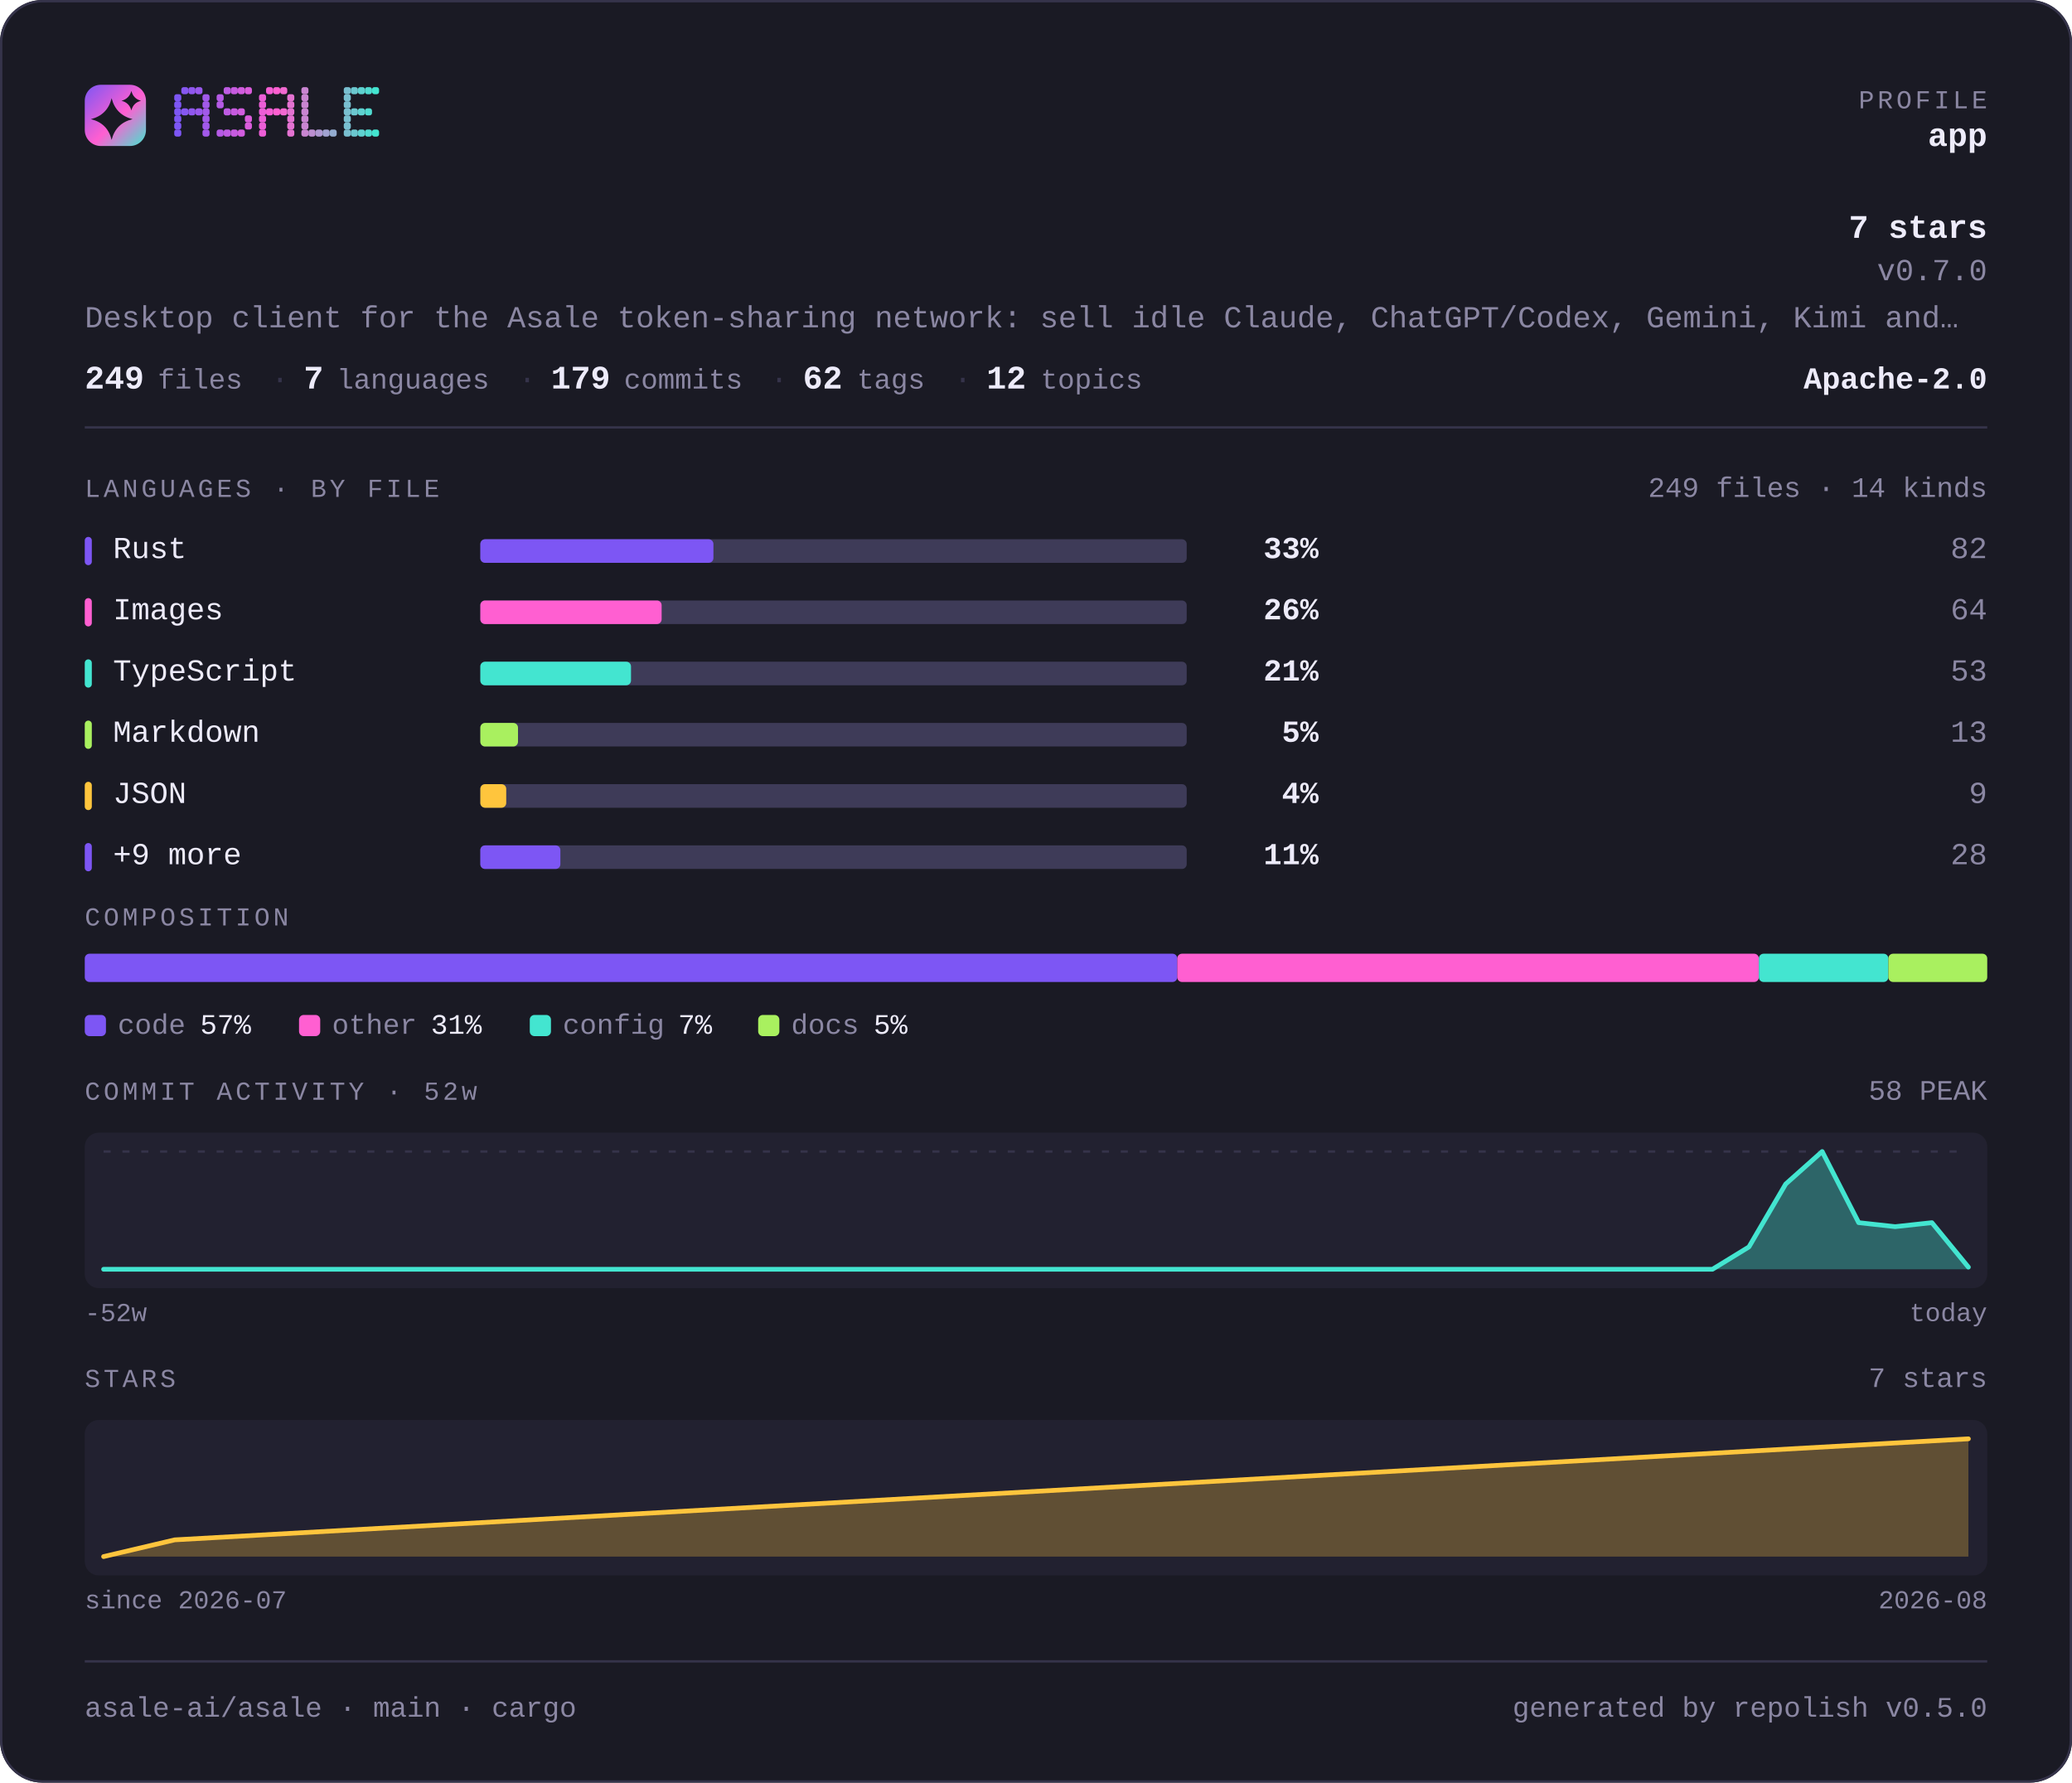
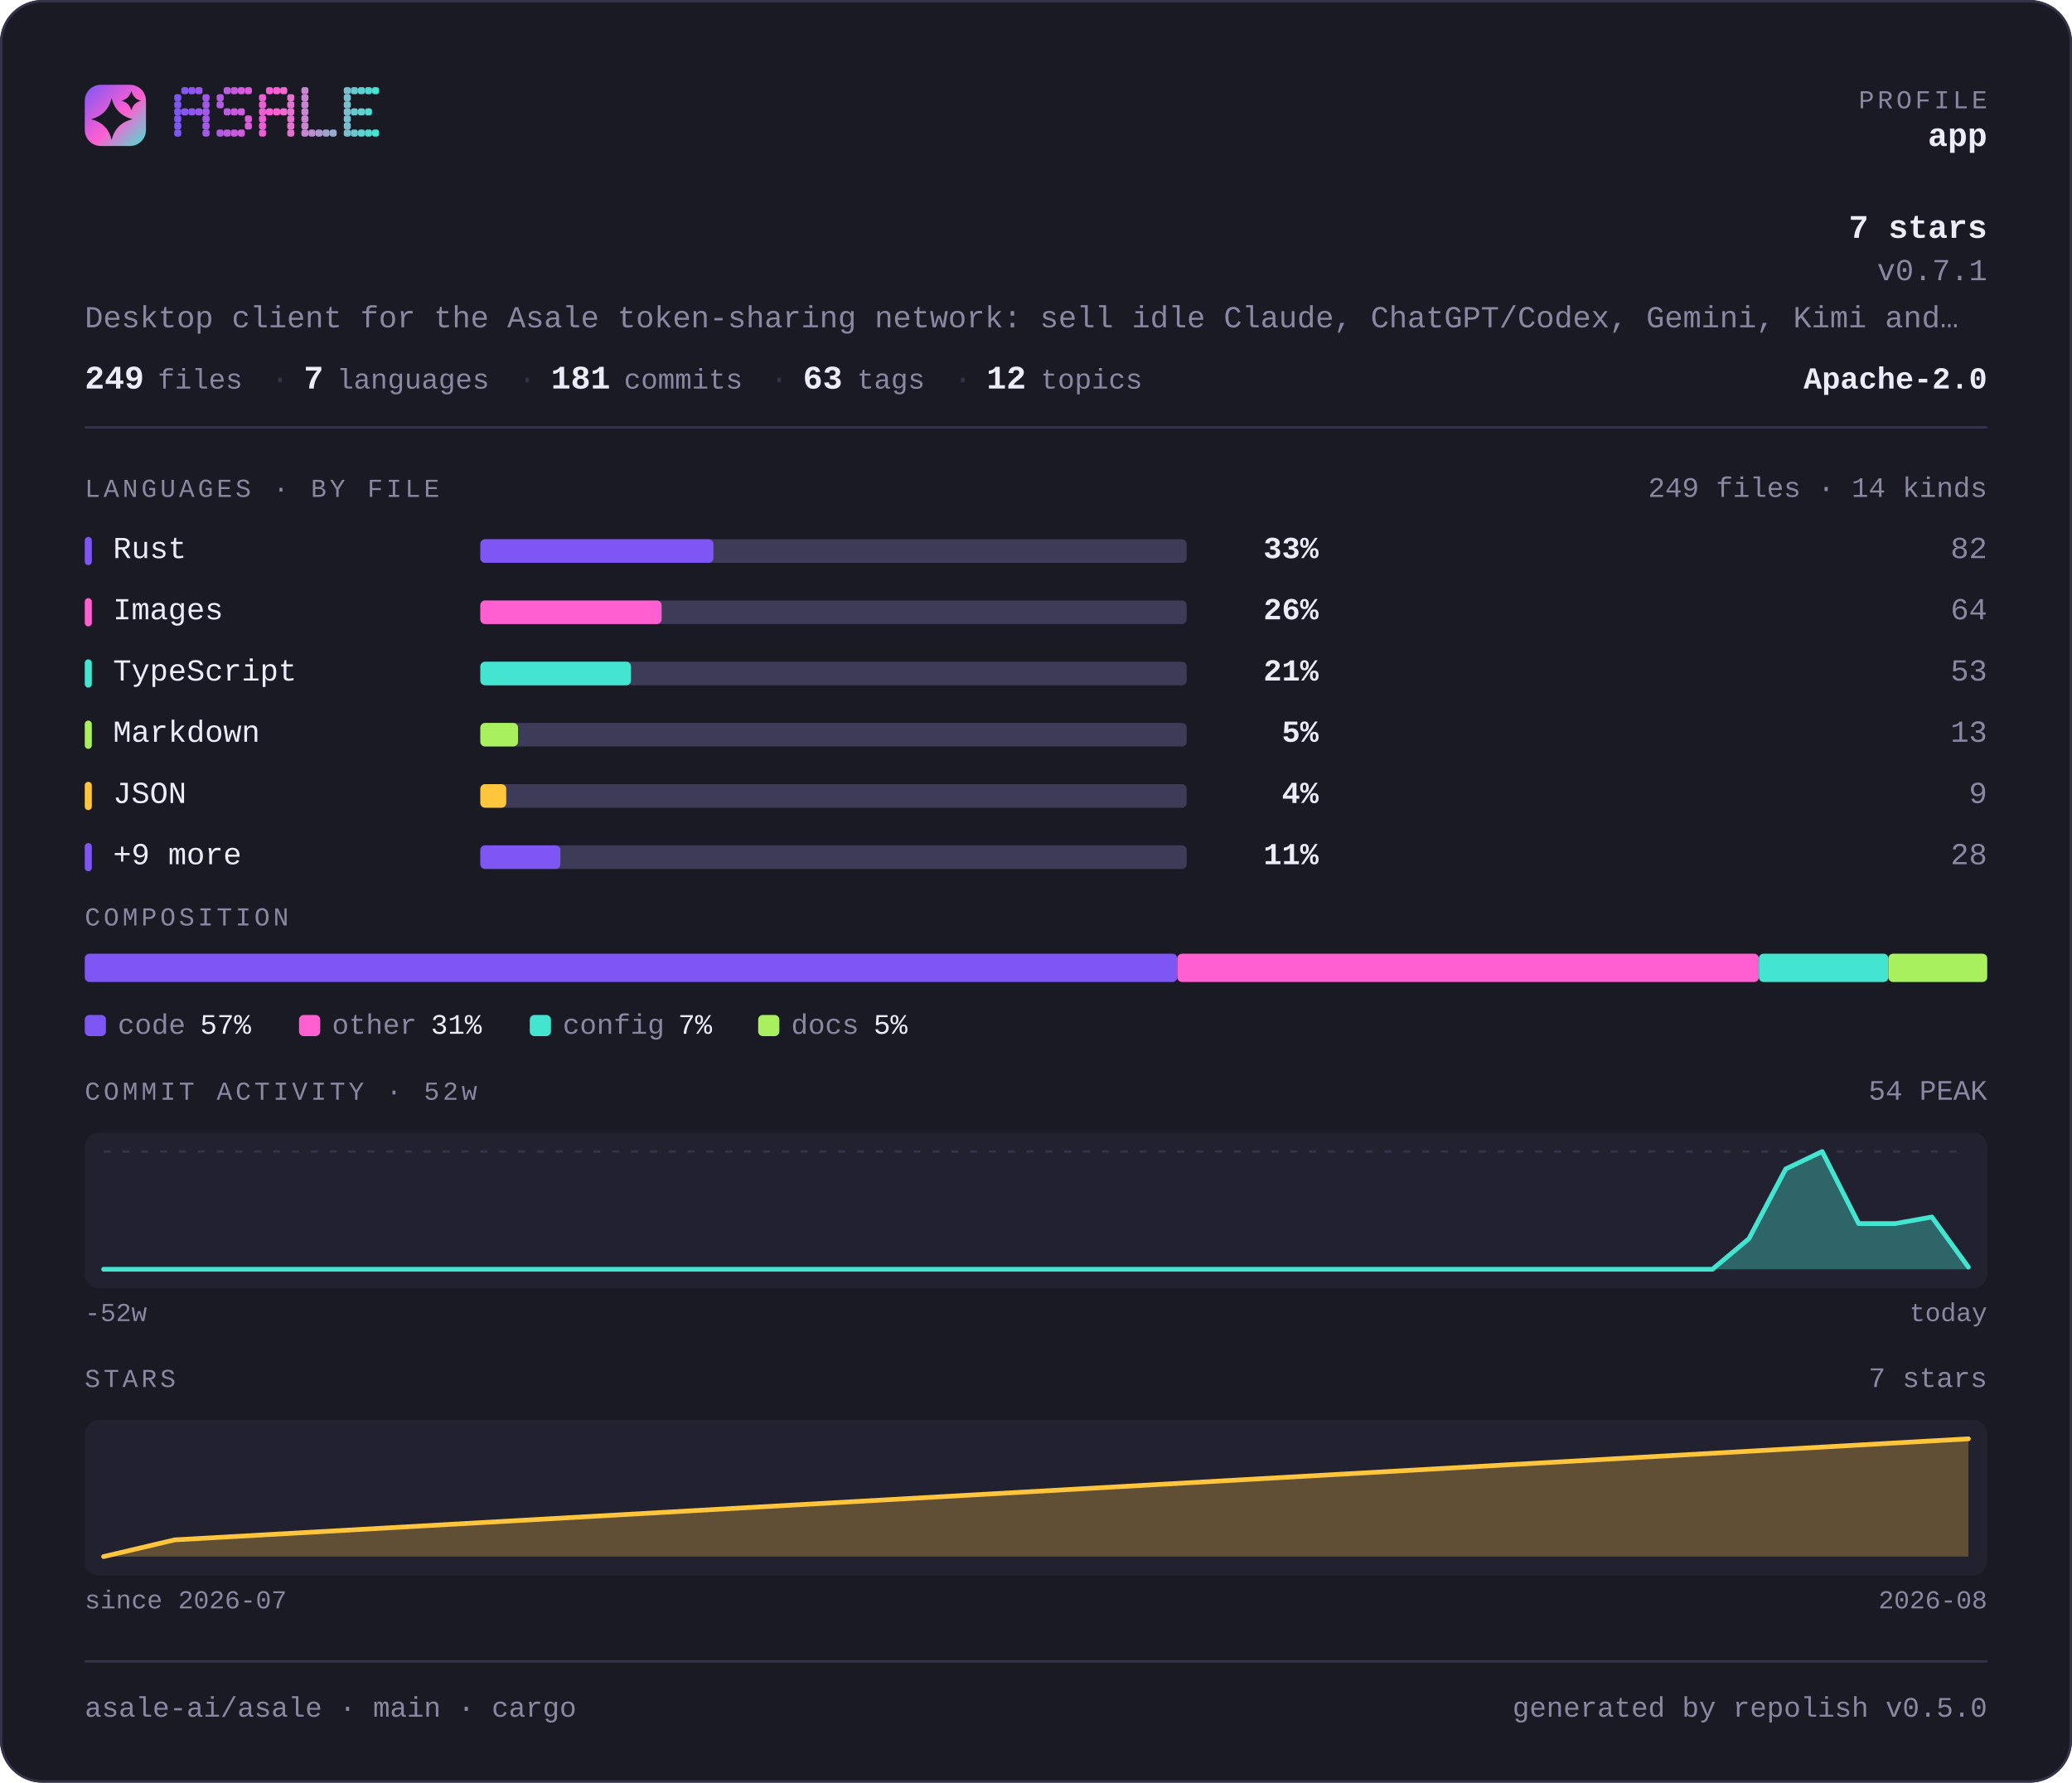
<svg xmlns="http://www.w3.org/2000/svg" width="880" height="757" viewBox="0 0 880 757" lang="en" role="img" aria-label="asale-ai/asale — repository overview">
  <defs>
    <linearGradient id="brand" x1="0" y1="0" x2="1" y2="1">
      <stop offset="0" stop-color="#7d56f4" />
      <stop offset="0.55" stop-color="#ff5fd1" />
      <stop offset="1" stop-color="#43e5d0" />
    </linearGradient>
  </defs>
  <style>
    .t { font-family: ui-monospace, SFMono-Regular, "SF Mono", Menlo, Consolas, "Liberation Mono", "Noto Sans Mono CJK SC", "Noto Sans Mono CJK JP", "Microsoft YaHei", "Hiragino Sans", "Yu Gothic", monospace; }
  </style>
  <rect x="0" y="0" width="880" height="757" rx="18.0" fill="#1a1a24" />
  <rect x="0.5" y="0.5" width="879" height="756" rx="17.5" fill="none" stroke="#35334a" />
  <rect x="36" y="36" width="26" height="26" rx="6.8" fill="url(#brand)" />
  <path d="M47.4 41.7Q49.2 48.8 56.3 50.6Q49.2 52.3 47.4 59.4Q45.7 52.3 38.6 50.6Q45.7 48.8 47.4 41.7Z" fill="#1a1a24" />
  <path d="M55.8 38.6Q56.6 41.9 59.9 42.8Q56.6 43.6 55.8 46.9Q54.9 43.6 51.6 42.8Q54.9 41.9 55.8 38.6Z" fill="#1a1a24" />
  <g fill="#7d56f4">
    <rect x="74" y="40" width="3" height="3" rx="1" />
    <rect x="74" y="43" width="3" height="3" rx="1" />
    <rect x="74" y="46" width="3" height="3" rx="1" />
    <rect x="74" y="49" width="3" height="3" rx="1" />
    <rect x="74" y="52" width="3" height="3" rx="1" />
    <rect x="74" y="55" width="3" height="3" rx="1" />
  </g>
  <g fill="#8657f2">
    <rect x="77" y="37" width="3" height="3" rx="1" />
    <rect x="77" y="46" width="3" height="3" rx="1" />
  </g>
  <g fill="#9057ef">
    <rect x="80" y="37" width="3" height="3" rx="1" />
    <rect x="80" y="46" width="3" height="3" rx="1" />
  </g>
  <g fill="#9958ed">
    <rect x="83" y="37" width="3" height="3" rx="1" />
    <rect x="83" y="46" width="3" height="3" rx="1" />
  </g>
  <g fill="#a259ea">
    <rect x="86" y="40" width="3" height="3" rx="1" />
    <rect x="86" y="43" width="3" height="3" rx="1" />
    <rect x="86" y="46" width="3" height="3" rx="1" />
    <rect x="86" y="49" width="3" height="3" rx="1" />
    <rect x="86" y="52" width="3" height="3" rx="1" />
    <rect x="86" y="55" width="3" height="3" rx="1" />
  </g>
  <g fill="#b55ae5">
    <rect x="92" y="40" width="3" height="3" rx="1" />
    <rect x="92" y="43" width="3" height="3" rx="1" />
    <rect x="92" y="55" width="3" height="3" rx="1" />
  </g>
  <g fill="#be5be3">
    <rect x="95" y="37" width="3" height="3" rx="1" />
    <rect x="95" y="46" width="3" height="3" rx="1" />
    <rect x="95" y="55" width="3" height="3" rx="1" />
  </g>
  <g fill="#c75be0">
    <rect x="98" y="37" width="3" height="3" rx="1" />
    <rect x="98" y="46" width="3" height="3" rx="1" />
    <rect x="98" y="55" width="3" height="3" rx="1" />
  </g>
  <g fill="#d15cde">
    <rect x="101" y="37" width="3" height="3" rx="1" />
    <rect x="101" y="46" width="3" height="3" rx="1" />
    <rect x="101" y="55" width="3" height="3" rx="1" />
  </g>
  <g fill="#da5cdb">
    <rect x="104" y="37" width="3" height="3" rx="1" />
    <rect x="104" y="49" width="3" height="3" rx="1" />
    <rect x="104" y="52" width="3" height="3" rx="1" />
  </g>
  <g fill="#ec5ed6">
    <rect x="110" y="40" width="3" height="3" rx="1" />
    <rect x="110" y="43" width="3" height="3" rx="1" />
    <rect x="110" y="46" width="3" height="3" rx="1" />
    <rect x="110" y="49" width="3" height="3" rx="1" />
    <rect x="110" y="52" width="3" height="3" rx="1" />
    <rect x="110" y="55" width="3" height="3" rx="1" />
  </g>
  <g fill="#f65ed4">
    <rect x="113" y="37" width="3" height="3" rx="1" />
    <rect x="113" y="46" width="3" height="3" rx="1" />
  </g>
  <g fill="#ff5fd1">
    <rect x="116" y="37" width="3" height="3" rx="1" />
    <rect x="116" y="46" width="3" height="3" rx="1" />
  </g>
  <g fill="#f269d1">
    <rect x="119" y="37" width="3" height="3" rx="1" />
    <rect x="119" y="46" width="3" height="3" rx="1" />
  </g>
  <g fill="#e472d1">
    <rect x="122" y="40" width="3" height="3" rx="1" />
    <rect x="122" y="43" width="3" height="3" rx="1" />
    <rect x="122" y="46" width="3" height="3" rx="1" />
    <rect x="122" y="49" width="3" height="3" rx="1" />
    <rect x="122" y="52" width="3" height="3" rx="1" />
    <rect x="122" y="55" width="3" height="3" rx="1" />
  </g>
  <g fill="#c985d1">
    <rect x="128" y="37" width="3" height="3" rx="1" />
    <rect x="128" y="40" width="3" height="3" rx="1" />
    <rect x="128" y="43" width="3" height="3" rx="1" />
    <rect x="128" y="46" width="3" height="3" rx="1" />
    <rect x="128" y="49" width="3" height="3" rx="1" />
    <rect x="128" y="52" width="3" height="3" rx="1" />
    <rect x="128" y="55" width="3" height="3" rx="1" />
  </g>
  <g fill="#bc8fd1">
    <rect x="131" y="55" width="3" height="3" rx="1" />
  </g>
  <g fill="#ae98d1">
    <rect x="134" y="55" width="3" height="3" rx="1" />
  </g>
  <g fill="#a1a2d1">
    <rect x="137" y="55" width="3" height="3" rx="1" />
  </g>
  <g fill="#94acd0">
    <rect x="140" y="55" width="3" height="3" rx="1" />
  </g>
  <g fill="#79bfd0">
    <rect x="146" y="37" width="3" height="3" rx="1" />
    <rect x="146" y="40" width="3" height="3" rx="1" />
    <rect x="146" y="43" width="3" height="3" rx="1" />
    <rect x="146" y="46" width="3" height="3" rx="1" />
    <rect x="146" y="49" width="3" height="3" rx="1" />
    <rect x="146" y="52" width="3" height="3" rx="1" />
    <rect x="146" y="55" width="3" height="3" rx="1" />
  </g>
  <g fill="#6bc8d0">
    <rect x="149" y="37" width="3" height="3" rx="1" />
    <rect x="149" y="46" width="3" height="3" rx="1" />
    <rect x="149" y="55" width="3" height="3" rx="1" />
  </g>
  <g fill="#5ed2d0">
    <rect x="152" y="37" width="3" height="3" rx="1" />
    <rect x="152" y="46" width="3" height="3" rx="1" />
    <rect x="152" y="55" width="3" height="3" rx="1" />
  </g>
  <g fill="#50dbd0">
    <rect x="155" y="37" width="3" height="3" rx="1" />
    <rect x="155" y="46" width="3" height="3" rx="1" />
    <rect x="155" y="55" width="3" height="3" rx="1" />
  </g>
  <g fill="#43e5d0">
    <rect x="158" y="37" width="3" height="3" rx="1" />
    <rect x="158" y="55" width="3" height="3" rx="1" />
  </g>
  <text class="t" x="844" y="46" font-size="11" fill="#8b87a3" text-anchor="end" letter-spacing="1.4">PROFILE</text>
  <text class="t" x="844" y="62" font-size="14" fill="#edebfa" text-anchor="end" font-weight="700">app</text>
  <text class="t" x="844" y="101" font-size="14" fill="#edebfa" text-anchor="end" font-weight="700">7 stars</text>
-   <text class="t" x="844" y="119" font-size="13" fill="#8b87a3" text-anchor="end">v0.7.0</text>
+   <text class="t" x="844" y="119" font-size="13" fill="#8b87a3" text-anchor="end">v0.7.1</text>
  <text class="t" x="36" y="139" font-size="13" fill="#8b87a3" text-anchor="start">Desktop client for the Asale token-sharing network: sell idle Claude, ChatGPT/Codex, Gemini, Kimi and…</text>
  <text class="t" x="36" y="165" font-size="14" fill="#edebfa" text-anchor="start" font-weight="700">249</text>
  <text class="t" x="67" y="165" font-size="12" fill="#8b87a3" text-anchor="start">files</text>
  <text class="t" x="115" y="165" font-size="13" fill="#35334a" text-anchor="start">·</text>
  <text class="t" x="129" y="165" font-size="14" fill="#edebfa" text-anchor="start" font-weight="700">7</text>
  <text class="t" x="143" y="165" font-size="12" fill="#8b87a3" text-anchor="start">languages</text>
  <text class="t" x="220" y="165" font-size="13" fill="#35334a" text-anchor="start">·</text>
-   <text class="t" x="234" y="165" font-size="14" fill="#edebfa" text-anchor="start" font-weight="700">179</text>
+   <text class="t" x="234" y="165" font-size="14" fill="#edebfa" text-anchor="start" font-weight="700">181</text>
  <text class="t" x="265" y="165" font-size="12" fill="#8b87a3" text-anchor="start">commits</text>
  <text class="t" x="327" y="165" font-size="13" fill="#35334a" text-anchor="start">·</text>
-   <text class="t" x="341" y="165" font-size="14" fill="#edebfa" text-anchor="start" font-weight="700">62</text>
+   <text class="t" x="341" y="165" font-size="14" fill="#edebfa" text-anchor="start" font-weight="700">63</text>
  <text class="t" x="364" y="165" font-size="12" fill="#8b87a3" text-anchor="start">tags</text>
  <text class="t" x="405" y="165" font-size="13" fill="#35334a" text-anchor="start">·</text>
  <text class="t" x="419" y="165" font-size="14" fill="#edebfa" text-anchor="start" font-weight="700">12</text>
  <text class="t" x="442" y="165" font-size="12" fill="#8b87a3" text-anchor="start">topics</text>
  <text class="t" x="844" y="165" font-size="13" fill="#edebfa" text-anchor="end" font-weight="700">Apache-2.0</text>
  <rect x="36" y="181" width="808" height="1" fill="#35334a" />
  <text class="t" x="36" y="211" font-size="11" fill="#8b87a3" text-anchor="start" letter-spacing="1.4">LANGUAGES · BY FILE</text>
  <text class="t" x="844" y="211" font-size="12" fill="#8b87a3" text-anchor="end">249 files · 14 kinds</text>
  <rect x="36" y="228" width="3" height="12" rx="1.5" fill="#7d56f4" />
  <text class="t" x="48" y="237" font-size="13" fill="#edebfa" text-anchor="start">Rust</text>
  <rect x="204" y="229" width="300" height="10" rx="2.0" fill="#3e3b58" />
  <rect x="204" y="229" width="99" height="10" rx="2.0" fill="#7d56f4" />
  <text class="t" x="560" y="237" font-size="13" fill="#edebfa" text-anchor="end" font-weight="700">33%</text>
  <text class="t" x="844" y="237" font-size="13" fill="#8b87a3" text-anchor="end">82</text>
  <rect x="36" y="254" width="3" height="12" rx="1.5" fill="#ff5fd1" />
  <text class="t" x="48" y="263" font-size="13" fill="#edebfa" text-anchor="start">Images</text>
  <rect x="204" y="255" width="300" height="10" rx="2.0" fill="#3e3b58" />
  <rect x="204" y="255" width="77" height="10" rx="2.0" fill="#ff5fd1" />
  <text class="t" x="560" y="263" font-size="13" fill="#edebfa" text-anchor="end" font-weight="700">26%</text>
  <text class="t" x="844" y="263" font-size="13" fill="#8b87a3" text-anchor="end">64</text>
  <rect x="36" y="280" width="3" height="12" rx="1.5" fill="#43e5d0" />
  <text class="t" x="48" y="289" font-size="13" fill="#edebfa" text-anchor="start">TypeScript</text>
  <rect x="204" y="281" width="300" height="10" rx="2.0" fill="#3e3b58" />
  <rect x="204" y="281" width="64" height="10" rx="2.0" fill="#43e5d0" />
  <text class="t" x="560" y="289" font-size="13" fill="#edebfa" text-anchor="end" font-weight="700">21%</text>
  <text class="t" x="844" y="289" font-size="13" fill="#8b87a3" text-anchor="end">53</text>
  <rect x="36" y="306" width="3" height="12" rx="1.5" fill="#a9f05f" />
  <text class="t" x="48" y="315" font-size="13" fill="#edebfa" text-anchor="start">Markdown</text>
  <rect x="204" y="307" width="300" height="10" rx="2.0" fill="#3e3b58" />
  <rect x="204" y="307" width="16" height="10" rx="2.0" fill="#a9f05f" />
  <text class="t" x="560" y="315" font-size="13" fill="#edebfa" text-anchor="end" font-weight="700">5%</text>
  <text class="t" x="844" y="315" font-size="13" fill="#8b87a3" text-anchor="end">13</text>
  <rect x="36" y="332" width="3" height="12" rx="1.5" fill="#ffc53d" />
  <text class="t" x="48" y="341" font-size="13" fill="#edebfa" text-anchor="start">JSON</text>
  <rect x="204" y="333" width="300" height="10" rx="2.0" fill="#3e3b58" />
  <rect x="204" y="333" width="11" height="10" rx="2.0" fill="#ffc53d" />
  <text class="t" x="560" y="341" font-size="13" fill="#edebfa" text-anchor="end" font-weight="700">4%</text>
  <text class="t" x="844" y="341" font-size="13" fill="#8b87a3" text-anchor="end">9</text>
  <rect x="36" y="358" width="3" height="12" rx="1.5" fill="#7d56f4" />
  <text class="t" x="48" y="367" font-size="13" fill="#edebfa" text-anchor="start">+9 more</text>
  <rect x="204" y="359" width="300" height="10" rx="2.0" fill="#3e3b58" />
  <rect x="204" y="359" width="34" height="10" rx="2.0" fill="#7d56f4" />
  <text class="t" x="560" y="367" font-size="13" fill="#edebfa" text-anchor="end" font-weight="700">11%</text>
  <text class="t" x="844" y="367" font-size="13" fill="#8b87a3" text-anchor="end">28</text>
  <text class="t" x="36" y="393" font-size="11" fill="#8b87a3" text-anchor="start" letter-spacing="1.4">COMPOSITION</text>
  <rect x="36" y="405" width="464" height="12" rx="2.0" fill="#7d56f4" />
  <rect x="500" y="405" width="247" height="12" rx="2.0" fill="#ff5fd1" />
  <rect x="747" y="405" width="55" height="12" rx="2.0" fill="#43e5d0" />
  <rect x="802" y="405" width="42" height="12" rx="2.0" fill="#a9f05f" />
  <rect x="36" y="431" width="9" height="9" rx="2.0" fill="#7d56f4" />
  <text class="t" x="50" y="439" font-size="12" fill="#8b87a3" text-anchor="start">code</text>
  <text class="t" x="85" y="439" font-size="12" fill="#edebfa" text-anchor="start">57%</text>
  <rect x="127" y="431" width="9" height="9" rx="2.0" fill="#ff5fd1" />
  <text class="t" x="141" y="439" font-size="12" fill="#8b87a3" text-anchor="start">other</text>
  <text class="t" x="183" y="439" font-size="12" fill="#edebfa" text-anchor="start">31%</text>
  <rect x="225" y="431" width="9" height="9" rx="2.0" fill="#43e5d0" />
  <text class="t" x="239" y="439" font-size="12" fill="#8b87a3" text-anchor="start">config</text>
  <text class="t" x="288" y="439" font-size="12" fill="#edebfa" text-anchor="start">7%</text>
  <rect x="322" y="431" width="9" height="9" rx="2.0" fill="#a9f05f" />
  <text class="t" x="336" y="439" font-size="12" fill="#8b87a3" text-anchor="start">docs</text>
  <text class="t" x="371" y="439" font-size="12" fill="#edebfa" text-anchor="start">5%</text>
  <text class="t" x="36" y="467" font-size="11" fill="#8b87a3" text-anchor="start" letter-spacing="1.4">COMMIT ACTIVITY · 52w</text>
-   <text class="t" x="844" y="467" font-size="12" fill="#8b87a3" text-anchor="end">58 PEAK</text>
+   <text class="t" x="844" y="467" font-size="12" fill="#8b87a3" text-anchor="end">54 PEAK</text>
  <rect x="36" y="481" width="808" height="66" rx="6.0" fill="#222130" />
  <line x1="44" y1="489" x2="836" y2="489" stroke="#35334a" stroke-width="1" stroke-dasharray="3 5" />
-   <path d="M44.0 539.0 L59.5 539.0 L75.1 539.0 L90.6 539.0 L106.1 539.0 L121.6 539.0 L137.2 539.0 L152.7 539.0 L168.2 539.0 L183.8 539.0 L199.3 539.0 L214.8 539.0 L230.4 539.0 L245.9 539.0 L261.4 539.0 L276.9 539.0 L292.5 539.0 L308.0 539.0 L323.5 539.0 L339.1 539.0 L354.6 539.0 L370.1 539.0 L385.6 539.0 L401.2 539.0 L416.7 539.0 L432.2 539.0 L447.8 539.0 L463.3 539.0 L478.8 539.0 L494.4 539.0 L509.9 539.0 L525.4 539.0 L540.9 539.0 L556.5 539.0 L572.0 539.0 L587.5 539.0 L603.1 539.0 L618.6 539.0 L634.1 539.0 L649.6 539.0 L665.2 539.0 L680.7 539.0 L696.2 539.0 L711.8 539.0 L727.3 539.0 L742.8 529.5 L758.4 502.8 L773.9 489.0 L789.4 519.2 L804.9 520.9 L820.5 519.2 L836.0 538.1 L836.0 539 L44 539 Z" fill="#43e5d0" fill-opacity="0.35" />
-   <path d="M44.0 539.0 L59.5 539.0 L75.1 539.0 L90.6 539.0 L106.1 539.0 L121.6 539.0 L137.2 539.0 L152.7 539.0 L168.2 539.0 L183.8 539.0 L199.3 539.0 L214.8 539.0 L230.4 539.0 L245.9 539.0 L261.4 539.0 L276.9 539.0 L292.5 539.0 L308.0 539.0 L323.5 539.0 L339.1 539.0 L354.6 539.0 L370.1 539.0 L385.6 539.0 L401.2 539.0 L416.7 539.0 L432.2 539.0 L447.8 539.0 L463.3 539.0 L478.8 539.0 L494.4 539.0 L509.9 539.0 L525.4 539.0 L540.9 539.0 L556.5 539.0 L572.0 539.0 L587.5 539.0 L603.1 539.0 L618.6 539.0 L634.1 539.0 L649.6 539.0 L665.2 539.0 L680.7 539.0 L696.2 539.0 L711.8 539.0 L727.3 539.0 L742.8 529.5 L758.4 502.8 L773.9 489.0 L789.4 519.2 L804.9 520.9 L820.5 519.2 L836.0 538.1" fill="none" stroke="#43e5d0" stroke-width="2" stroke-linejoin="round" stroke-linecap="round" />
+   <path d="M44.0 539.0 L59.5 539.0 L75.1 539.0 L90.6 539.0 L106.1 539.0 L121.6 539.0 L137.2 539.0 L152.7 539.0 L168.2 539.0 L183.8 539.0 L199.3 539.0 L214.8 539.0 L230.4 539.0 L245.9 539.0 L261.4 539.0 L276.9 539.0 L292.5 539.0 L308.0 539.0 L323.5 539.0 L339.1 539.0 L354.6 539.0 L370.1 539.0 L385.6 539.0 L401.2 539.0 L416.7 539.0 L432.2 539.0 L447.8 539.0 L463.3 539.0 L478.8 539.0 L494.4 539.0 L509.9 539.0 L525.4 539.0 L540.9 539.0 L556.5 539.0 L572.0 539.0 L587.5 539.0 L603.1 539.0 L618.6 539.0 L634.1 539.0 L649.6 539.0 L665.2 539.0 L680.7 539.0 L696.2 539.0 L711.8 539.0 L727.3 539.0 L742.8 526.0 L758.4 496.4 L773.9 489.0 L789.4 519.6 L804.9 519.6 L820.5 516.8 L836.0 538.1 L836.0 539 L44 539 Z" fill="#43e5d0" fill-opacity="0.35" />
+   <path d="M44.0 539.0 L59.5 539.0 L75.1 539.0 L90.6 539.0 L106.1 539.0 L121.6 539.0 L137.2 539.0 L152.7 539.0 L168.2 539.0 L183.8 539.0 L199.3 539.0 L214.8 539.0 L230.4 539.0 L245.9 539.0 L261.4 539.0 L276.9 539.0 L292.5 539.0 L308.0 539.0 L323.5 539.0 L339.1 539.0 L354.6 539.0 L370.1 539.0 L385.6 539.0 L401.2 539.0 L416.7 539.0 L432.2 539.0 L447.8 539.0 L463.3 539.0 L478.8 539.0 L494.4 539.0 L509.9 539.0 L525.4 539.0 L540.9 539.0 L556.5 539.0 L572.0 539.0 L587.5 539.0 L603.1 539.0 L618.6 539.0 L634.1 539.0 L649.6 539.0 L665.2 539.0 L680.7 539.0 L696.2 539.0 L711.8 539.0 L727.3 539.0 L742.8 526.0 L758.4 496.4 L773.9 489.0 L789.4 519.6 L804.9 519.6 L820.5 516.8 L836.0 538.1" fill="none" stroke="#43e5d0" stroke-width="2" stroke-linejoin="round" stroke-linecap="round" />
  <text class="t" x="36" y="561" font-size="11" fill="#8b87a3" text-anchor="start">-52w</text>
  <text class="t" x="844" y="561" font-size="11" fill="#8b87a3" text-anchor="end">today</text>
  <text class="t" x="36" y="589" font-size="11" fill="#8b87a3" text-anchor="start" letter-spacing="1.4">STARS</text>
  <text class="t" x="844" y="589" font-size="12" fill="#8b87a3" text-anchor="end">7 stars</text>
  <rect x="36" y="603" width="808" height="66" rx="6.0" fill="#222130" />
  <path d="M44.0 661.0 L74.2 653.9 L836.0 611.0 L836.0 661 L44.0 661 Z" fill="#ffc53d" fill-opacity="0.28" />
  <path d="M44.0 661.0 L74.2 653.9 L836.0 611.0" fill="none" stroke="#ffc53d" stroke-width="2" stroke-linejoin="round" stroke-linecap="round" />
  <text class="t" x="36" y="683" font-size="11" fill="#8b87a3" text-anchor="start">since 2026-07</text>
  <text class="t" x="844" y="683" font-size="11" fill="#8b87a3" text-anchor="end">2026-08</text>
  <rect x="36" y="705" width="808" height="1" fill="#35334a" />
  <text class="t" x="36" y="729" font-size="12" fill="#8b87a3" text-anchor="start">asale-ai/asale · main · cargo</text>
  <text class="t" x="844" y="729" font-size="12" fill="#8b87a3" text-anchor="end">generated by repolish v0.5.0</text>
</svg>
